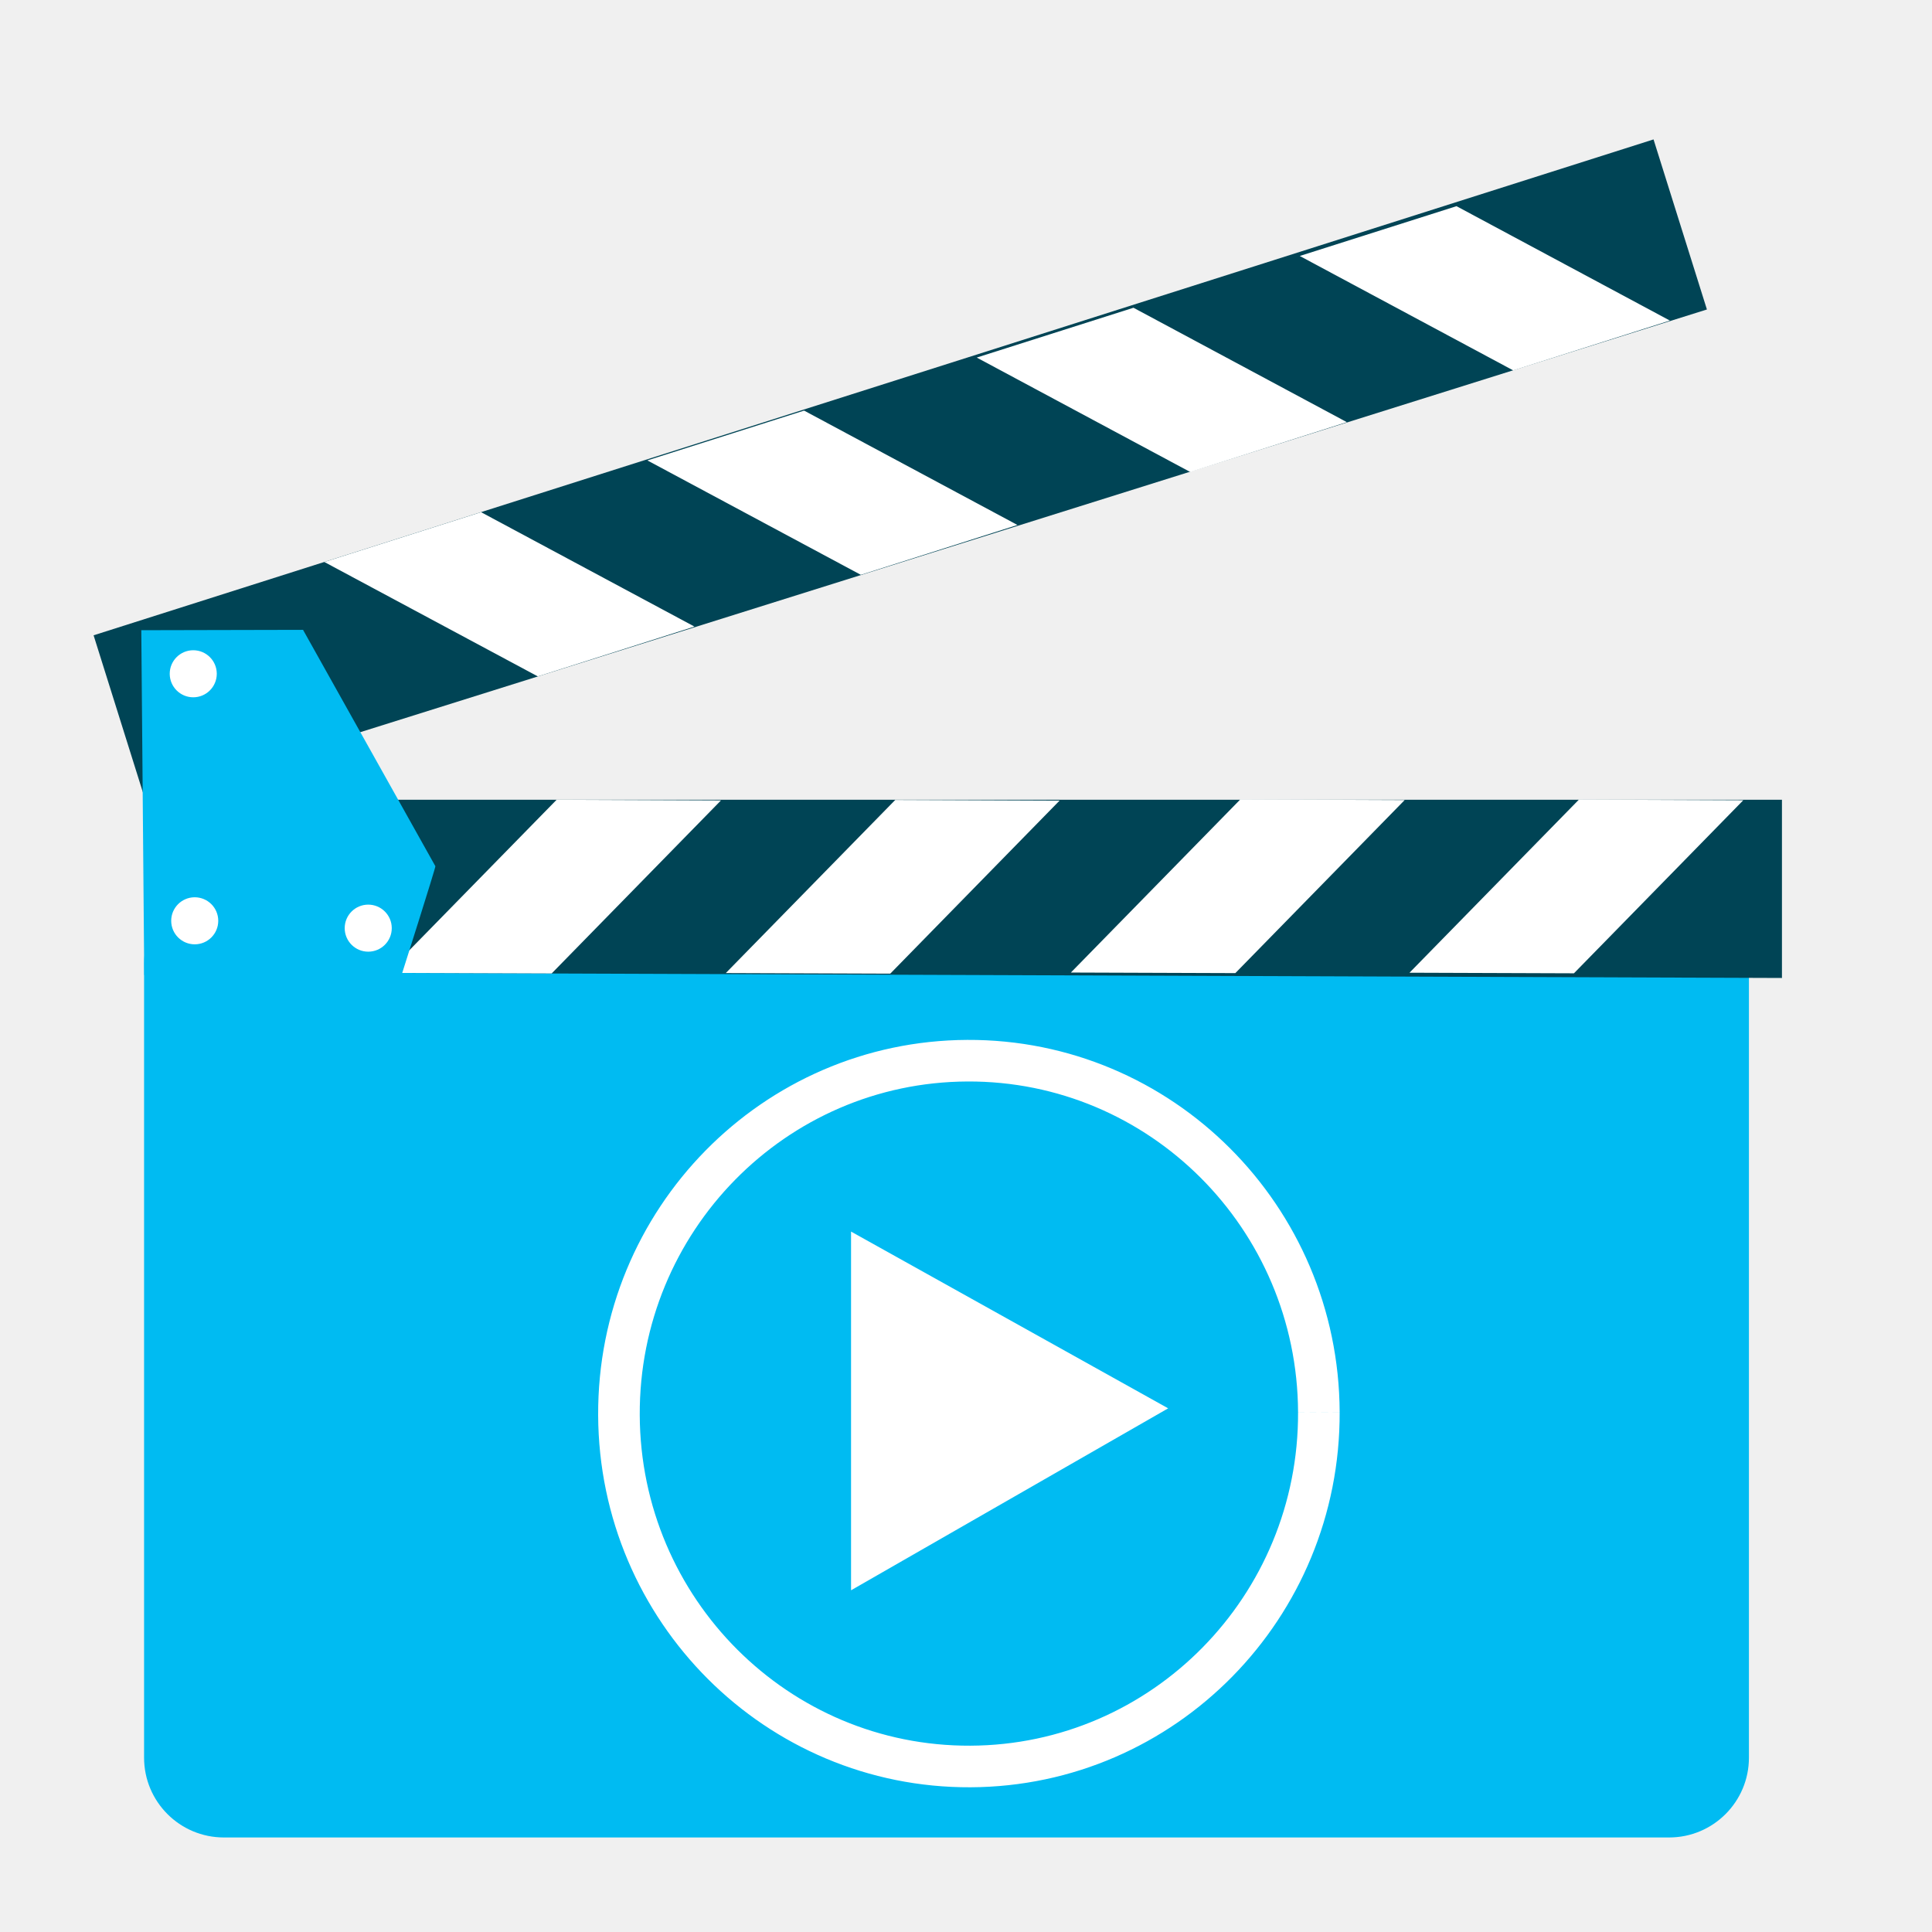
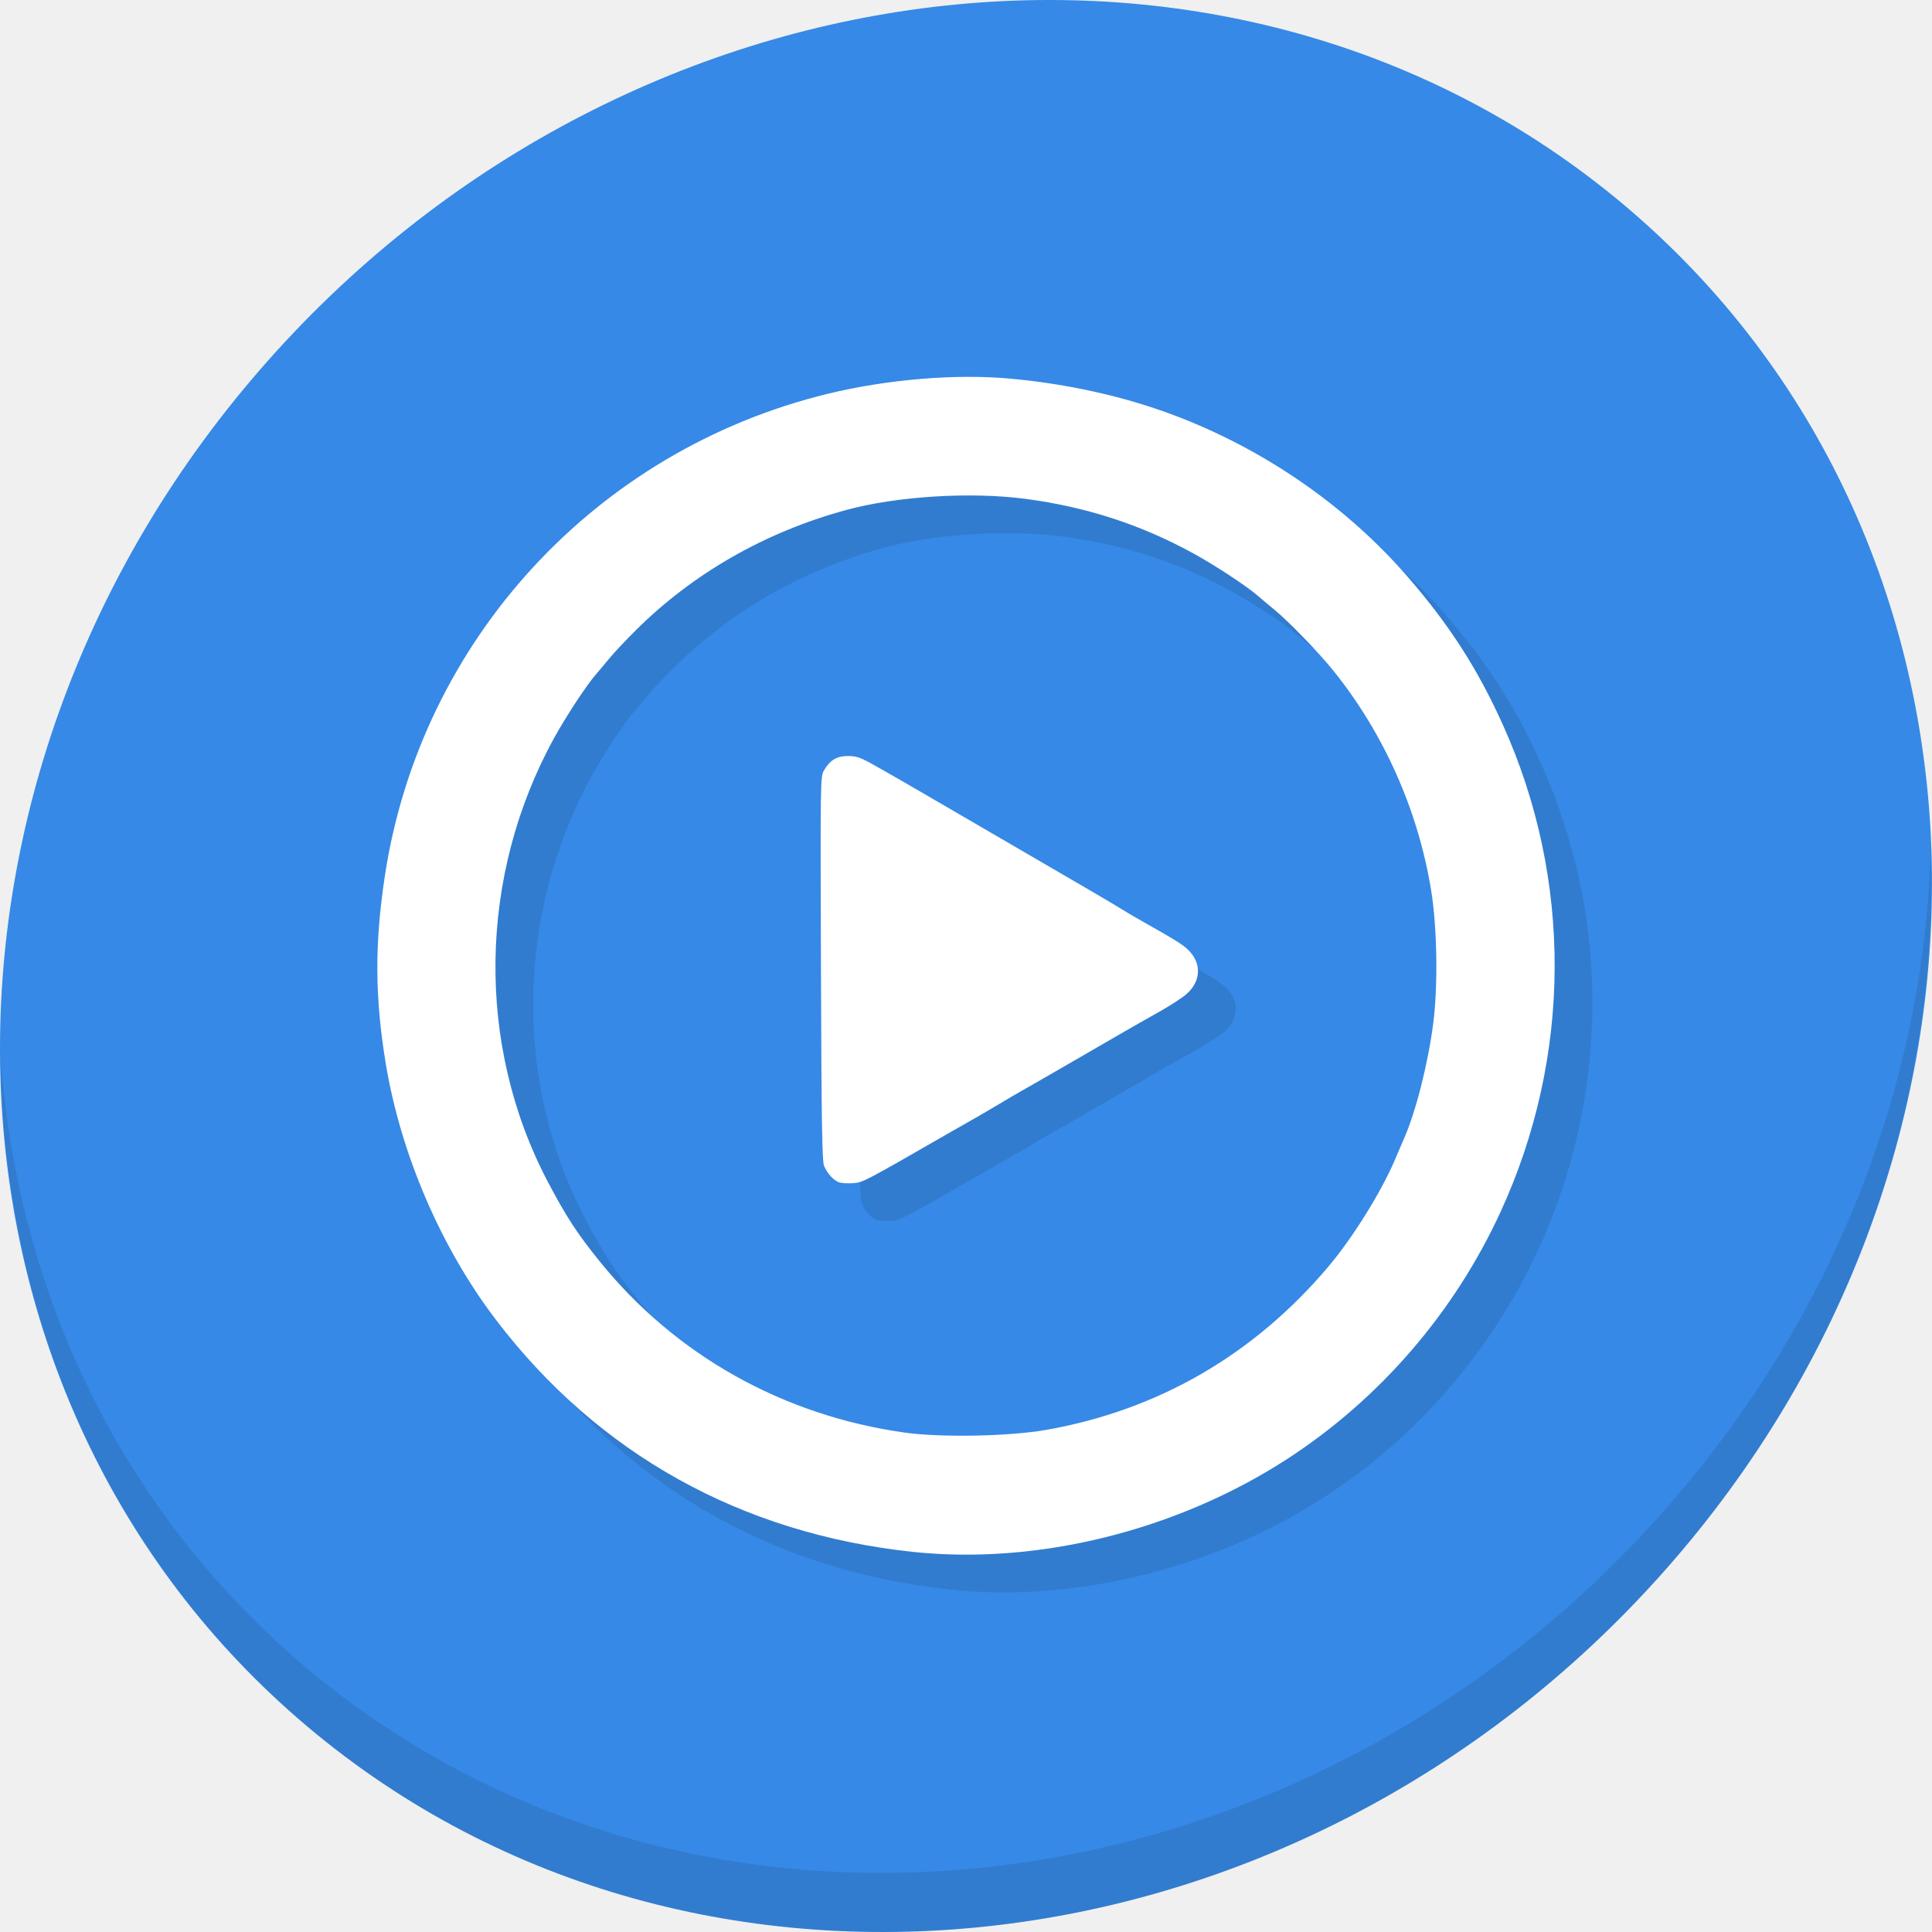
<svg xmlns="http://www.w3.org/2000/svg" id="svg2" version="1.1" width="512" height="512">
  <defs id="defs6" />
-   <g id="g4207">
-     <g id="g4171" transform="translate(-2.612602,-534.1126)">
-       <rect style="fill:#00bbf2;fill-opacity:1;stroke:none" id="rect2997-3" width="425.303" height="252.733" x="40.795" y="768.328" ry="21.154" />
-       <path style="fill:#004455;fill-opacity:1;stroke:none" d="m 41.063,791.713 433.783,1.575 0,-47.236 -433.783,0 z" id="path2999-6" />
-       <path style="fill:#ffffff;stroke:none" d="m 148.806,792.091 -43.581,-0.155 44.9,-45.879 43.555,0.173 z" id="path3769-7" />
-       <path style="fill:#ffffff;stroke:none" d="m 238.541,792.14 -43.581,-0.155 44.9,-45.879 43.555,0.173 z" id="path3769-3-5" />
-       <path style="fill:#ffffff;stroke:none" d="m 329.99,792 -43.581,-0.155 44.9,-45.879 43.555,0.173 z" id="path3769-6-3" />
-       <path style="fill:#ffffff;stroke:none" d="m 419.725,792.049 -43.581,-0.155 44.9,-45.879 43.555,0.173 z" id="path3769-3-7-5" />
-       <path style="fill:#004455;fill-opacity:1;stroke:none" d="M 27.416,702.474 440.817,571.06 454.963,616.128 41.091,746.04 Z" id="path2999-3-6" />
-       <path style="fill:#ffffff;stroke:none" d="M 130.101,669.846 88.567,683.046 145.146,713.373 186.65,700.163 Z" id="path3769-5-2" />
-       <path style="fill:#ffffff;stroke:none" d="m 215.703,642.925 -41.534,13.2 56.579,30.327 41.504,-13.21 z" id="path3769-3-6-9" />
-       <path style="fill:#ffffff;stroke:none" d="m 302.996,615.671 -41.535,13.2 56.579,30.327 41.504,-13.21 z" id="path3769-6-2-1" />
-       <path style="fill:#ffffff;stroke:none" d="m 388.598,588.75 -41.534,13.2 56.579,30.327 41.504,-13.21 z" id="path3769-3-7-9-2" />
-       <path style="fill:#00bbf2;fill-opacity:1;stroke:none" d="m 40.837,792.504 68.193,0 c 0,0 9.058,-28.453 8.963,-28.836 l -35.071,-62.638 -42.864,0.095 z" id="path3861-7" />
-       <path style="fill:#ffffff;fill-opacity:1;stroke:none" id="path3863-0" d="m 60.061,712.669 a 6.235,6.235 0 0 1 -6.227,6.235 6.235,6.235 0 0 1 -6.242,-6.22 6.235,6.235 0 0 1 6.213,-6.249 6.235,6.235 0 0 1 6.257,6.206" />
-       <path style="fill:#ffffff;fill-opacity:1;stroke:none" id="path3863-1-9" d="m 60.451,778.134 a 6.235,6.235 0 0 1 -6.227,6.235 6.235,6.235 0 0 1 -6.242,-6.22 6.235,6.235 0 0 1 6.213,-6.249 6.235,6.235 0 0 1 6.257,6.205" />
-       <path style="fill:#ffffff;fill-opacity:1;stroke:none" id="path3863-2-3" d="m 106.433,780.083 a 6.235,6.235 0 0 1 -6.228,6.235 6.235,6.235 0 0 1 -6.242,-6.22 6.235,6.235 0 0 1 6.213,-6.249 6.235,6.235 0 0 1 6.257,6.206" />
+   <g transform="translate(-2.8980802e-5)" id="g4560">
+     <path style="fill:#3689e6;fill-opacity:1;stroke-width:11.11" d="M 432.913,56.474 C 535.106,145.049 538.74,306.174 441.03,416.373 343.32,526.572 181.28,544.101 79.087,455.526 -23.106,366.951 -26.74,205.826 70.97,95.627 168.68,-14.572 330.72,-32.101 432.913,56.474 Z" id="path911" />
+     <g id="g915" transform="matrix(8.044777,6.972729,-7.691873,8.675045,247.5301,-119.5466)">
+       <path id="path913" d="m 40.03,7.531 c 3.712,4.084 5.969,9.514 5.969,15.469 0,12.703 -10.297,23 -23,23 C 17.045,46 11.615,43.744 7.53,40.031 11.708,44.322 17.54,47 23.999,47 c 12.703,0 23,-10.298 23,-23 0,-6.462 -2.677,-12.291 -6.969,-16.469 z" style="opacity:0.1" />
    </g>
-     <path d="m 349.511,374.201 a 92.743,93.522 0 0 1 -92.329,93.935 92.743,93.522 0 0 1 -93.155,-93.103 92.743,93.522 0 0 1 92.326,-93.939 92.743,93.522 0 0 1 93.158,93.099" id="path3890" style="fill:none;stroke:#ffffff;stroke-width:11.022;stroke-miterlimit:4;stroke-dasharray:none;stroke-opacity:1" />
-     <path id="path3892" d="m 225.535,326.381 0,95.062 84.04,-48.22 z" style="fill:#ffffff;fill-opacity:1;stroke:none" />
+     <path style="fill:#317ccf;fill-opacity:1;stroke-width:0.499" d="m 251.825,421.254 c -45.406,-4.85 -83.374,-25.997 -110.385,-61.481 -14.645,-19.238 -25.307,-44.085 -29.25,-68.162 -2.864,-17.488 -2.915,-31.668 -0.178,-49.618 9.486,-62.228 55.784,-112.612 117.264,-127.611 15.823,-3.86 34.032,-5.374 48.519,-4.034 15.355,1.42 30.08,4.707 43.202,9.644 23.963,9.015 45.696,24.026 62.027,42.839 11.052,12.732 18.552,24.391 25.261,39.268 18.496,41.015 18.277,87.917 -0.603,129.019 -12.292,26.76 -32.113,49.703 -56.677,65.604 -29.256,18.938 -66.141,28.061 -99.18,24.532 z m 35.406,-32.316 c 29.677,-5.229 55.026,-19.887 74.775,-43.238 6.458,-7.636 14.076,-19.873 17.685,-28.407 0.87,-2.057 1.921,-4.503 2.336,-5.435 3.115,-6.995 6.352,-19.692 7.77,-30.47 1.326,-10.079 1.079,-25.701 -0.563,-35.655 -3.478,-21.079 -12.466,-41.269 -25.753,-57.846 -3.963,-4.945 -12.093,-13.346 -15.924,-16.456 -1.351,-1.097 -3.248,-2.688 -4.214,-3.535 -2.844,-2.494 -11.12,-7.946 -16.865,-11.111 -14.006,-7.716 -28.538,-12.453 -44.732,-14.584 -14.595,-1.92 -34.167,-0.694 -47.623,2.985 -21.42,5.856 -40.502,16.784 -55.671,31.882 -2.705,2.693 -5.816,5.999 -6.913,7.348 -1.097,1.349 -2.688,3.242 -3.535,4.209 -2.494,2.844 -7.946,11.12 -11.111,16.865 -20.179,36.631 -20.819,81.433 -1.683,117.757 4.844,9.196 7.692,13.566 13.668,20.975 20.084,24.902 48.627,40.923 80.954,45.439 9.595,1.34 27.679,0.992 37.401,-0.722 z M 232.207,323.274 c -1.435,-0.612 -2.906,-2.253 -3.799,-4.236 -0.547,-1.216 -0.705,-11.022 -0.846,-52.361 -0.17,-50.127 -0.158,-50.889 0.825,-52.558 1.61,-2.734 3.427,-3.796 6.444,-3.767 2.236,0.021 3.328,0.423 7.318,2.694 2.579,1.468 5.363,3.052 6.185,3.52 0.823,0.468 3.74,2.158 6.483,3.756 2.743,1.598 8.294,4.827 12.335,7.176 30.209,17.561 38.248,22.258 39.776,23.242 0.96,0.618 3.428,2.077 5.485,3.241 8.114,4.593 9.785,5.591 11.355,6.785 4.665,3.546 4.962,8.841 0.709,12.643 -1.074,0.96 -4.395,3.116 -7.382,4.79 -2.987,1.675 -7.618,4.311 -10.292,5.859 -2.674,1.548 -6.994,4.049 -9.599,5.557 -9.047,5.238 -14.474,8.362 -16.706,9.616 -1.234,0.694 -3.815,2.206 -5.735,3.36 -1.92,1.154 -5.174,3.054 -7.231,4.222 -2.057,1.168 -4.413,2.511 -5.236,2.983 -23.755,13.647 -23.545,13.537 -26.259,13.757 -1.465,0.119 -3.19,-0.008 -3.832,-0.281 z" id="path4553" />
+     <path id="path4551" d="m 241.825,411.254 c -45.406,-4.85 -83.374,-25.997 -110.385,-61.481 -14.645,-19.238 -25.307,-44.085 -29.25,-68.162 -2.864,-17.488 -2.915,-31.668 -0.178,-49.618 9.486,-62.228 55.784,-112.612 117.264,-127.611 15.823,-3.86 34.032,-5.374 48.519,-4.034 15.355,1.42 30.08,4.707 43.202,9.644 23.963,9.015 45.696,24.026 62.027,42.839 11.052,12.732 18.552,24.391 25.261,39.268 18.496,41.015 18.277,87.917 -0.603,129.019 -12.292,26.76 -32.113,49.703 -56.677,65.604 -29.256,18.938 -66.141,28.061 -99.18,24.532 z m 35.406,-32.316 c 29.677,-5.229 55.026,-19.887 74.775,-43.238 6.458,-7.636 14.076,-19.873 17.685,-28.407 0.87,-2.057 1.921,-4.503 2.336,-5.435 3.115,-6.995 6.352,-19.692 7.77,-30.47 1.326,-10.079 1.079,-25.701 -0.563,-35.655 -3.478,-21.079 -12.466,-41.269 -25.753,-57.846 -3.963,-4.945 -12.093,-13.346 -15.924,-16.456 -1.351,-1.097 -3.248,-2.688 -4.214,-3.535 -2.844,-2.494 -11.12,-7.946 -16.865,-11.111 -14.006,-7.716 -28.538,-12.453 -44.732,-14.584 -14.595,-1.92 -34.167,-0.694 -47.623,2.985 -21.42,5.856 -40.502,16.784 -55.671,31.882 -2.705,2.693 -5.816,5.999 -6.913,7.348 -1.097,1.349 -2.688,3.242 -3.535,4.209 -2.494,2.844 -7.946,11.12 -11.111,16.865 -20.179,36.631 -20.819,81.433 -1.683,117.757 4.844,9.196 7.692,13.566 13.668,20.975 20.084,24.902 48.627,40.923 80.954,45.439 9.595,1.34 27.679,0.992 37.401,-0.722 z M 222.207,313.274 c -1.435,-0.612 -2.906,-2.253 -3.799,-4.236 -0.547,-1.216 -0.705,-11.022 -0.846,-52.361 -0.17,-50.127 -0.158,-50.889 0.825,-52.558 1.61,-2.734 3.427,-3.796 6.444,-3.767 2.236,0.021 3.328,0.423 7.318,2.694 2.579,1.468 5.363,3.052 6.185,3.52 0.823,0.468 3.74,2.158 6.483,3.756 2.743,1.598 8.294,4.827 12.335,7.176 30.209,17.561 38.248,22.258 39.776,23.242 0.96,0.618 3.428,2.077 5.485,3.241 8.114,4.593 9.785,5.591 11.355,6.785 4.665,3.546 4.962,8.841 0.709,12.643 -1.074,0.96 -4.395,3.116 -7.382,4.79 -2.987,1.675 -7.618,4.311 -10.292,5.859 -2.674,1.548 -6.994,4.049 -9.599,5.557 -9.047,5.238 -14.474,8.362 -16.706,9.616 -1.234,0.694 -3.815,2.206 -5.735,3.36 -1.92,1.154 -5.174,3.054 -7.231,4.222 -2.057,1.168 -4.413,2.511 -5.236,2.983 -23.755,13.647 -23.545,13.537 -26.259,13.757 -1.465,0.119 -3.19,-0.008 -3.832,-0.281 z" style="fill:#ffffff;stroke-width:0.499" />
  </g>
</svg>
